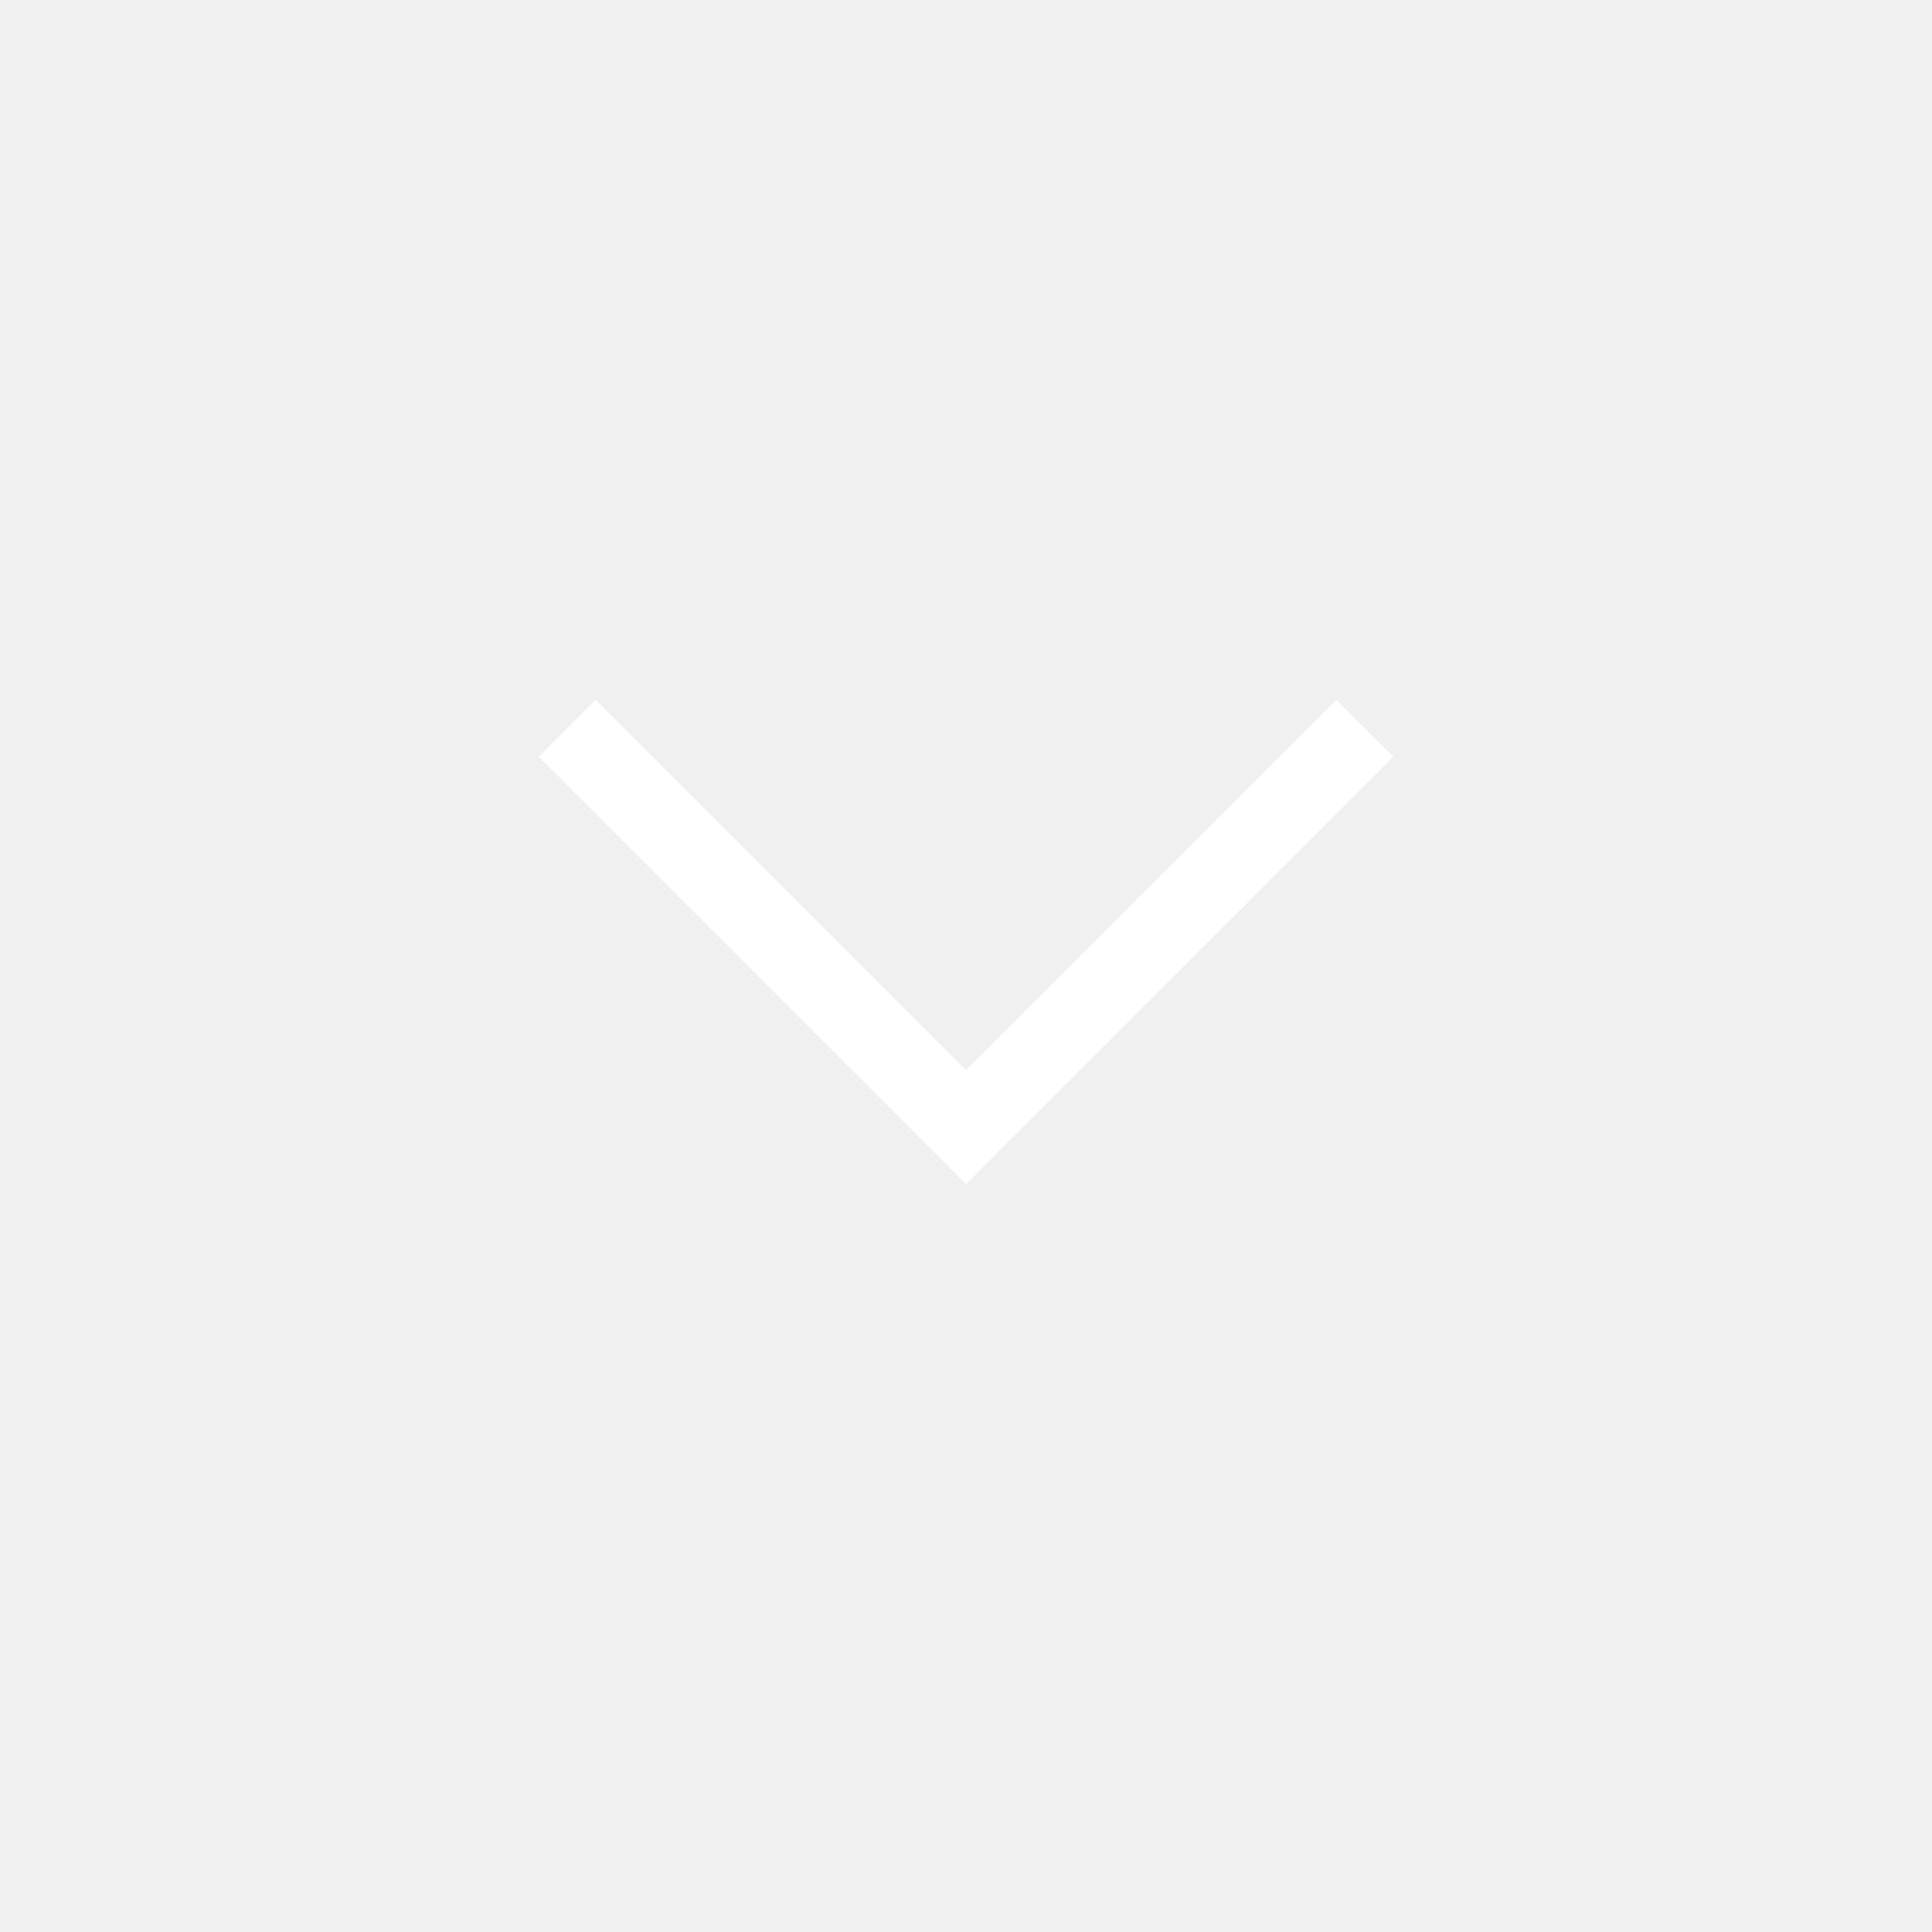
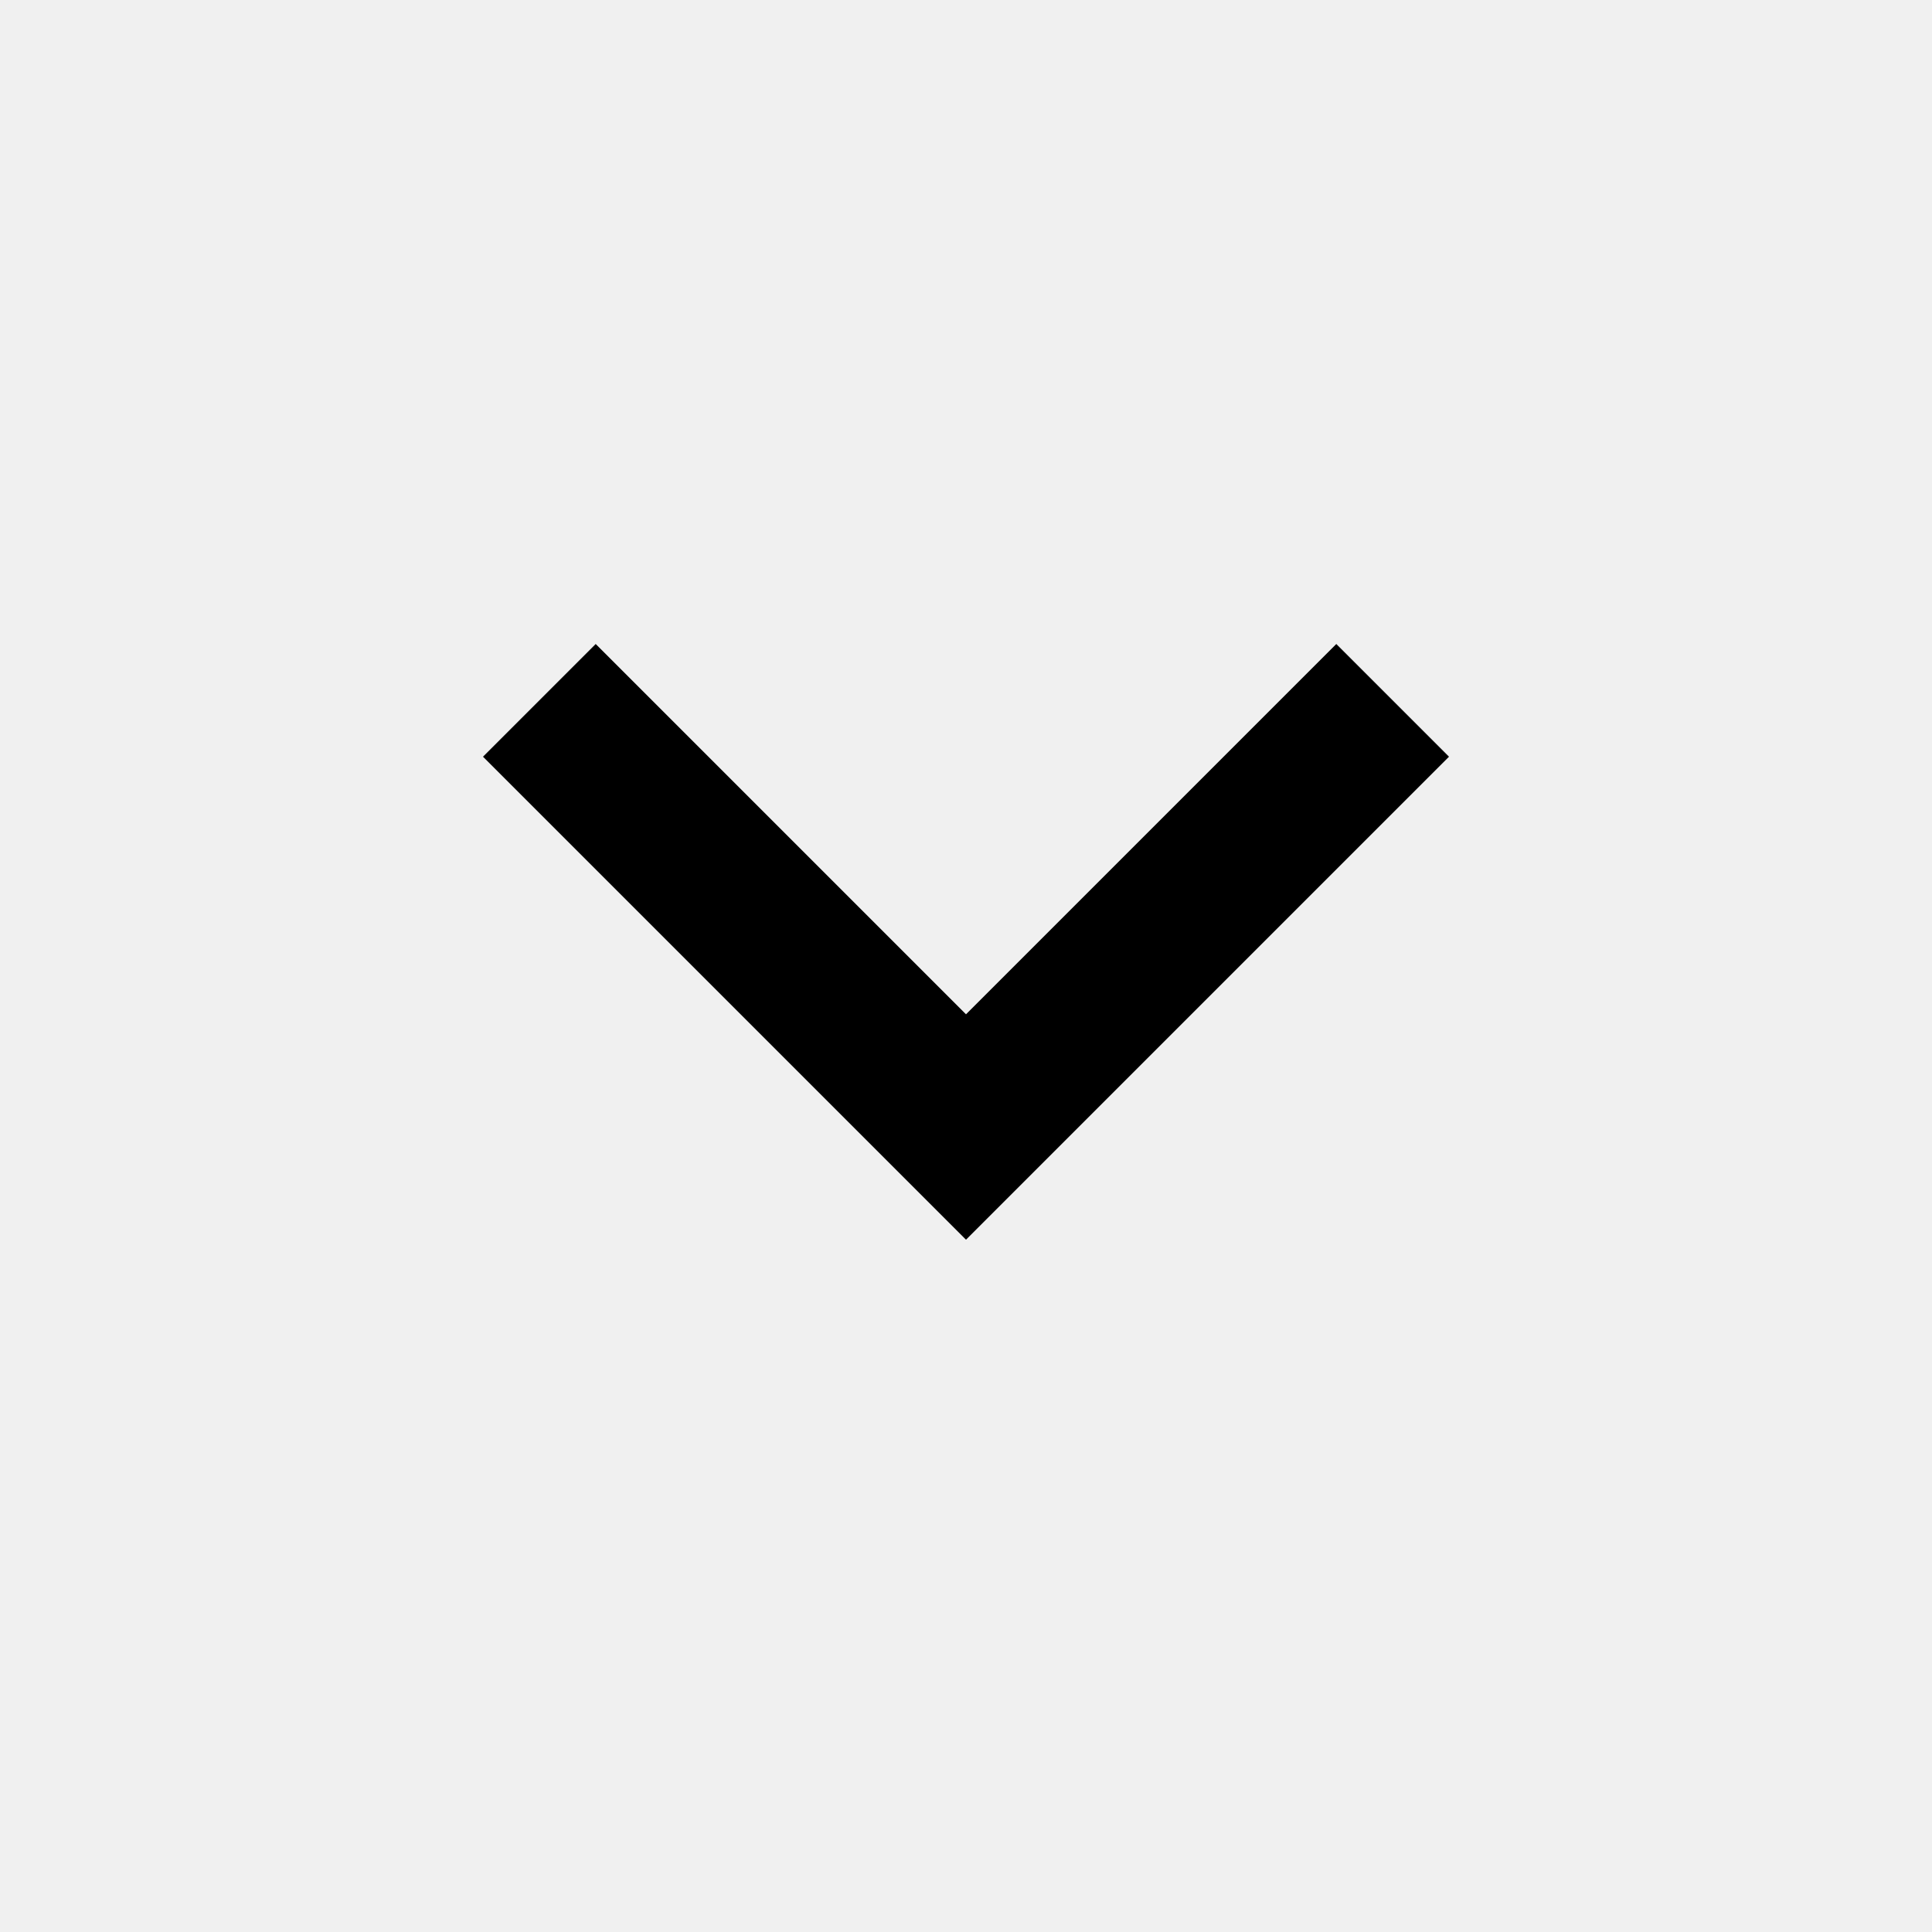
- <svg xmlns="http://www.w3.org/2000/svg" height="24px" viewBox="0 -960 960 960" width="24px" fill="#fff">
-   <path d="M480-371.69 267.69-584 296-612.31l184 184 184-184L692.31-584 480-371.69Z" />
+ <svg xmlns="http://www.w3.org/2000/svg" height="24px" viewBox="0 -960 960 960" width="24px" fill="#000000">
+   <path d="M480-344 240-584l56-56 184 184 184-184 56 56-240 240Z" />
</svg>
